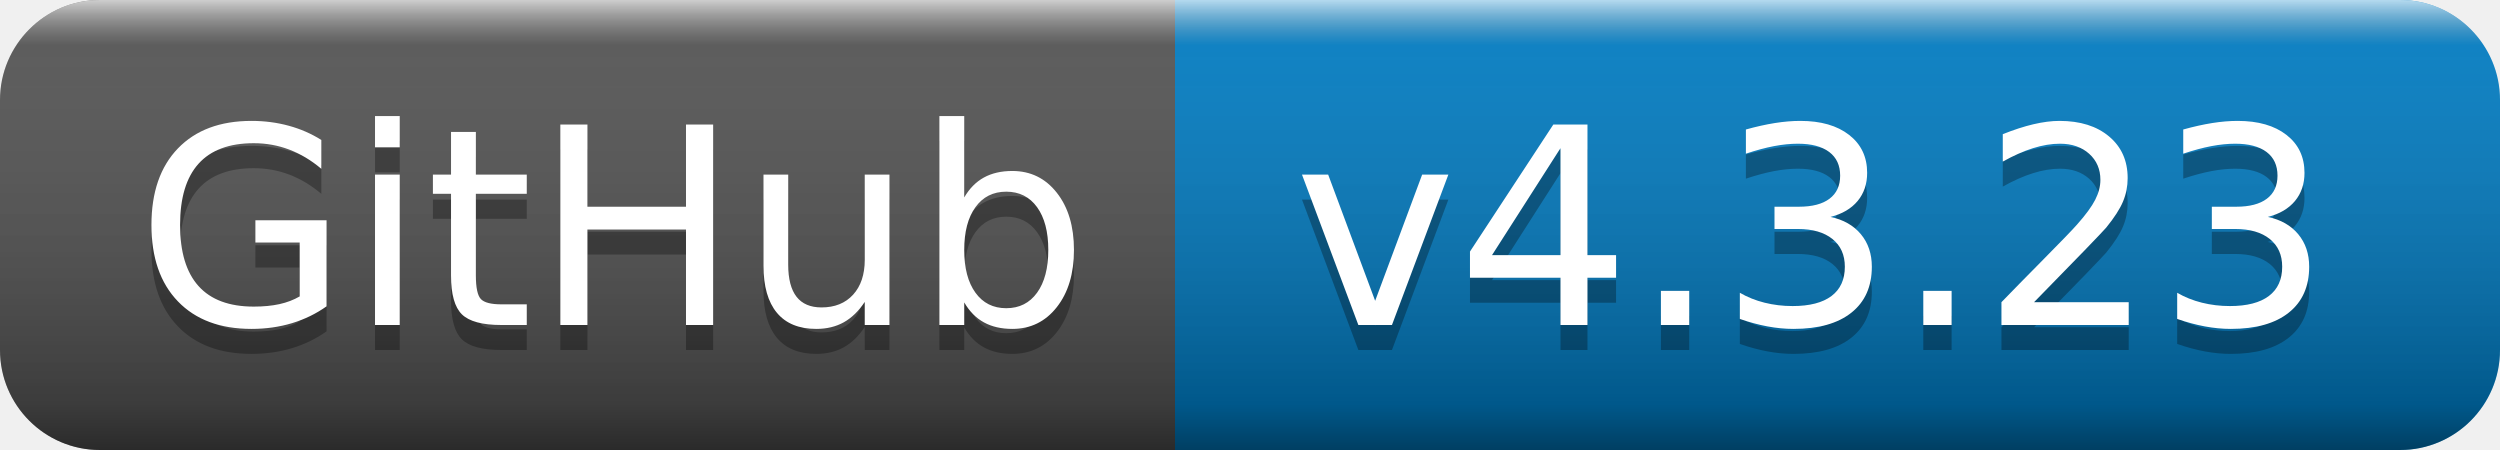
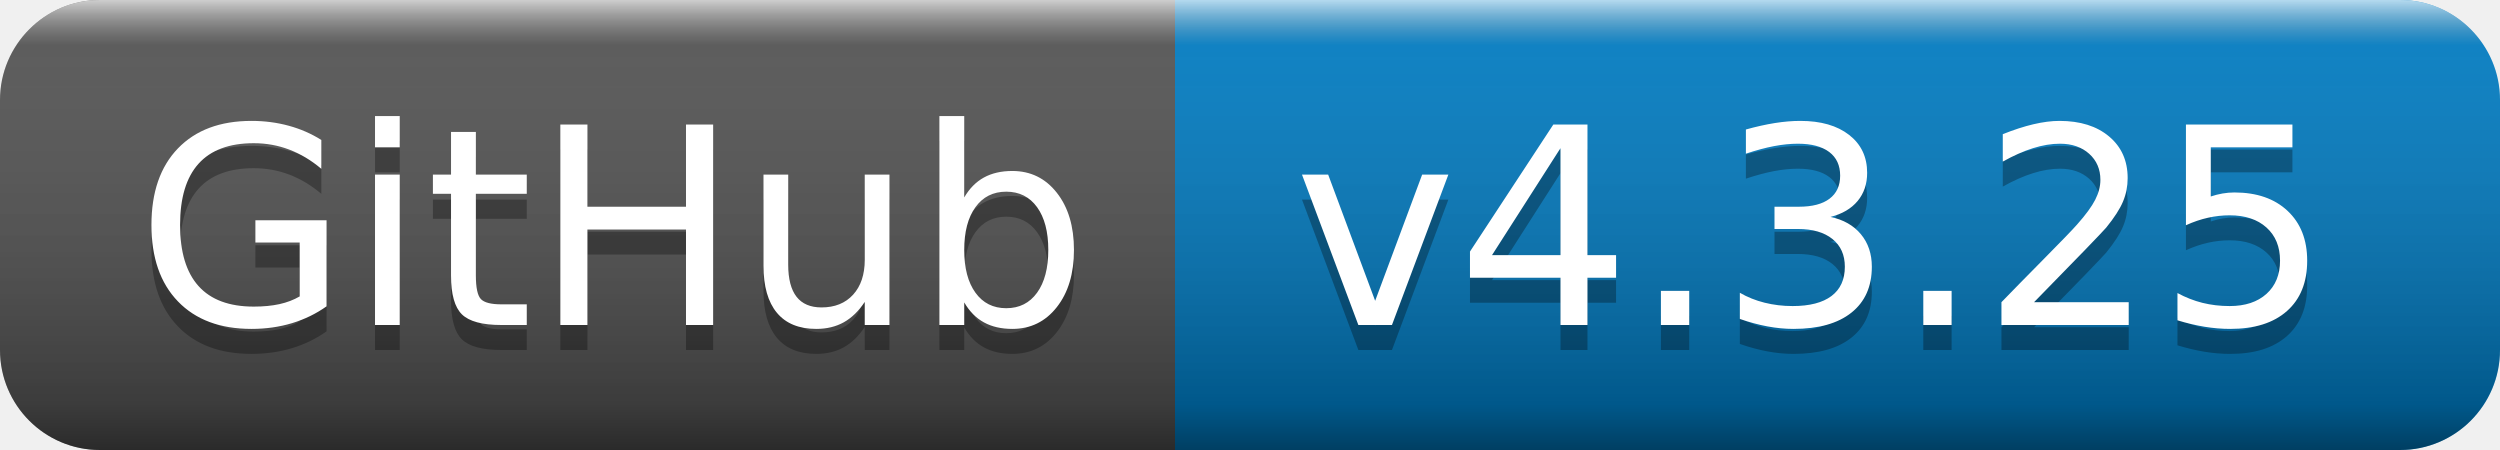
- <svg xmlns="http://www.w3.org/2000/svg" width="100" height="18" role="img" aria-label="GitHub: v4.3.23">
+ <svg xmlns="http://www.w3.org/2000/svg" width="100" height="18" role="img" aria-label="GitHub: v4.3.25">
  <linearGradient id="s" x2="0" y2="100%">
    <stop offset="0" stop-color="#fff" stop-opacity=".7" />
    <stop offset=".1" stop-color="#aaa" stop-opacity=".1" />
    <stop offset=".9" stop-color="#000" stop-opacity=".3" />
    <stop offset="1" stop-color="#000" stop-opacity=".5" />
  </linearGradient>
  <clipPath id="r">
    <rect width="100" height="18" rx="4" fill="#fff" />
  </clipPath>
  <g clip-path="url(#r)">
    <rect width="47" height="18" fill="#555" />
    <rect x="47" width="53" height="18" fill="#007ec6" />
    <rect width="100" height="18" fill="url(#s)" />
  </g>
  <g fill="#fff" text-anchor="middle" font-family="Verdana,Geneva,DejaVu Sans,sans-serif" text-rendering="geometricPrecision" font-size="110">
    <text aria-hidden="true" x="245" y="140" fill="#010101" fill-opacity=".3" transform="scale(.1)" textLength="370">GitHub</text>
    <text x="245" y="130" transform="scale(.1)" fill="#fff" textLength="370">GitHub</text>
-     <text aria-hidden="true" x="725" y="140" fill="#010101" fill-opacity=".3" transform="scale(.1)" textLength="430">v4.3.23</text>
-     <text x="725" y="130" transform="scale(.1)" fill="#fff" textLength="430">v4.3.23</text>
+     <text aria-hidden="true" x="725" y="140" fill="#010101" fill-opacity=".3" transform="scale(.1)" textLength="430">v4.3.25</text>
+     <text x="725" y="130" transform="scale(.1)" fill="#fff" textLength="430">v4.3.25</text>
  </g>
</svg>
